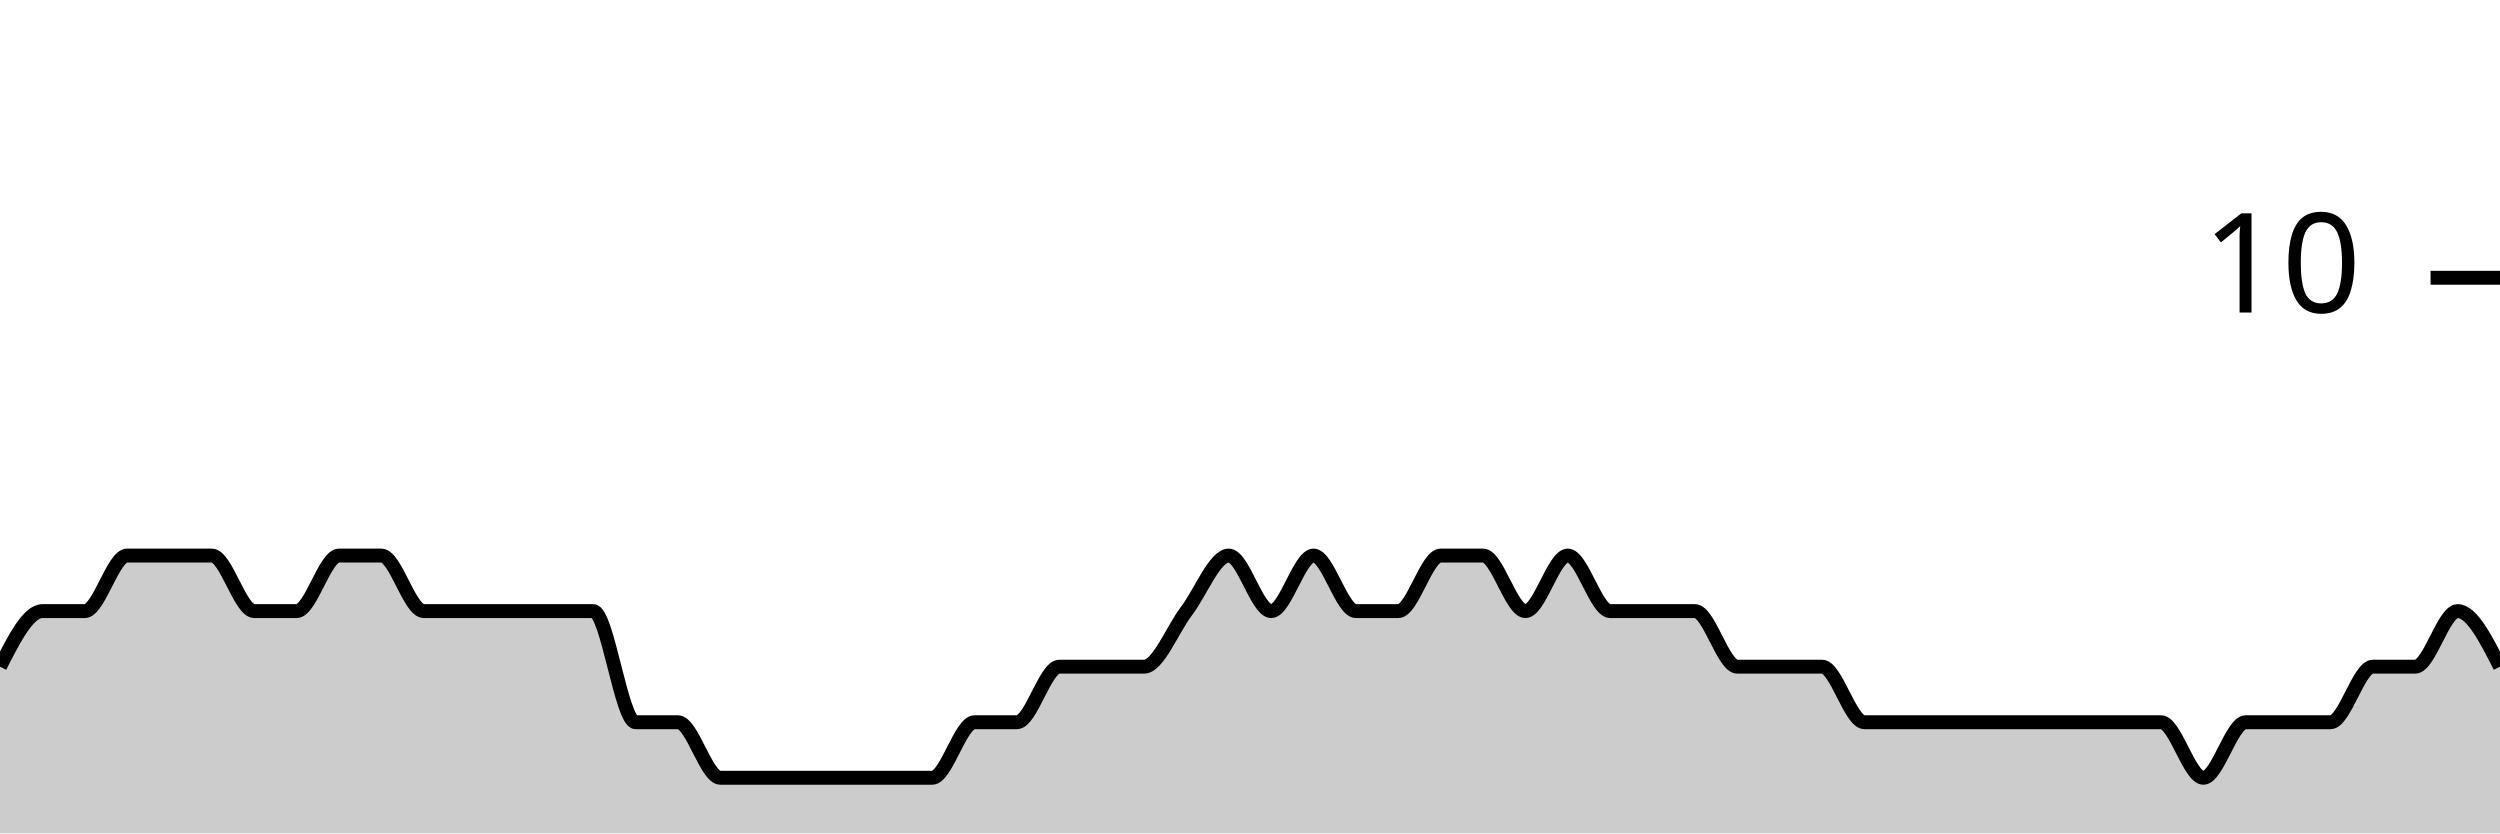
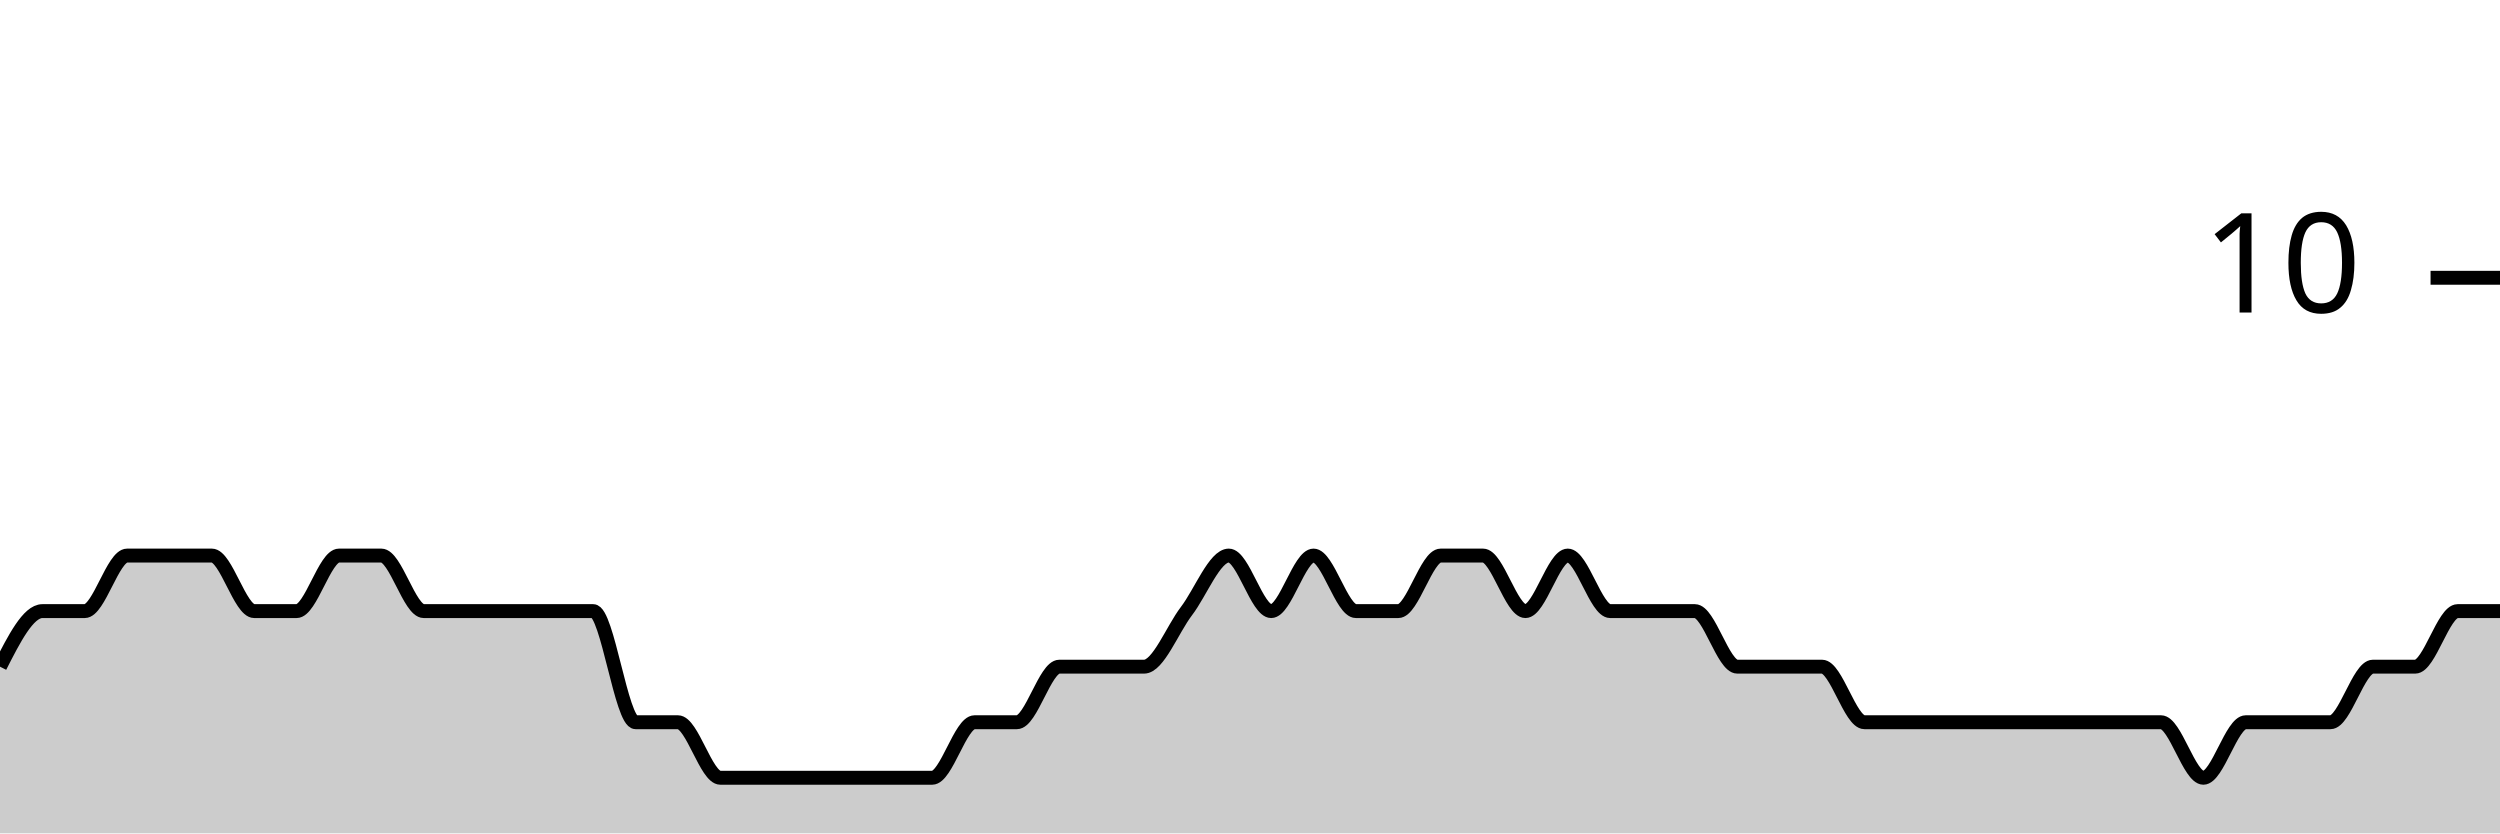
<svg xmlns="http://www.w3.org/2000/svg" viewBox="0 0 180 60">
  <g transform="translate(0,20)">
-     <path class="area" fill="rgba(0, 0, 0, 0.2)" d="M0,28C1.017,26,2.034,24,3.051,24C4.068,24,5.085,24,6.102,24C7.119,24,8.136,20,9.153,20C10.169,20,11.186,20,12.203,20C13.22,20,14.237,20,15.254,20C16.271,20,17.288,24,18.305,24C19.322,24,20.339,24,21.356,24C22.373,24,23.39,20,24.407,20C25.424,20,26.441,20,27.458,20C28.475,20,29.492,24,30.508,24C31.525,24,32.542,24,33.559,24C34.576,24,35.593,24,36.61,24C37.627,24,38.644,24,39.661,24C40.678,24,41.695,24,42.712,24C43.729,24,44.746,32,45.763,32C46.78,32,47.797,32,48.814,32C49.831,32,50.847,36,51.864,36C52.881,36,53.898,36,54.915,36C55.932,36,56.949,36,57.966,36C58.983,36,60,36,61.017,36C62.034,36,63.051,36,64.068,36C65.085,36,66.102,36,67.119,36C68.136,36,69.153,32,70.169,32C71.186,32,72.203,32,73.22,32C74.237,32,75.254,28,76.271,28C77.288,28,78.305,28,79.322,28C80.339,28,81.356,28,82.373,28C83.39,28,84.407,25.333,85.424,24C86.441,22.667,87.458,20,88.475,20C89.492,20,90.508,24,91.525,24C92.542,24,93.559,20,94.576,20C95.593,20,96.61,24,97.627,24C98.644,24,99.661,24,100.678,24C101.695,24,102.712,20,103.729,20C104.746,20,105.763,20,106.78,20C107.797,20,108.814,24,109.831,24C110.847,24,111.864,20,112.881,20C113.898,20,114.915,24,115.932,24C116.949,24,117.966,24,118.983,24C120,24,121.017,24,122.034,24C123.051,24,124.068,28,125.085,28C126.102,28,127.119,28,128.136,28C129.153,28,130.169,28,131.186,28C132.203,28,133.22,32,134.237,32C135.254,32,136.271,32,137.288,32C138.305,32,139.322,32,140.339,32C141.356,32,142.373,32,143.39,32C144.407,32,145.424,32,146.441,32C147.458,32,148.475,32,149.492,32C150.508,32,151.525,32,152.542,32C153.559,32,154.576,32,155.593,32C156.61,32,157.627,36,158.644,36C159.661,36,160.678,32,161.695,32C162.712,32,163.729,32,164.746,32C165.763,32,166.78,32,167.797,32C168.814,32,169.831,28,170.847,28C171.864,28,172.881,28,173.898,28C174.915,28,175.932,24,176.949,24C177.966,24,178.983,26,180,28L180,40C178.983,40,177.966,40,176.949,40C175.932,40,174.915,40,173.898,40C172.881,40,171.864,40,170.847,40C169.831,40,168.814,40,167.797,40C166.78,40,165.763,40,164.746,40C163.729,40,162.712,40,161.695,40C160.678,40,159.661,40,158.644,40C157.627,40,156.61,40,155.593,40C154.576,40,153.559,40,152.542,40C151.525,40,150.508,40,149.492,40C148.475,40,147.458,40,146.441,40C145.424,40,144.407,40,143.39,40C142.373,40,141.356,40,140.339,40C139.322,40,138.305,40,137.288,40C136.271,40,135.254,40,134.237,40C133.22,40,132.203,40,131.186,40C130.169,40,129.153,40,128.136,40C127.119,40,126.102,40,125.085,40C124.068,40,123.051,40,122.034,40C121.017,40,120,40,118.983,40C117.966,40,116.949,40,115.932,40C114.915,40,113.898,40,112.881,40C111.864,40,110.847,40,109.831,40C108.814,40,107.797,40,106.78,40C105.763,40,104.746,40,103.729,40C102.712,40,101.695,40,100.678,40C99.661,40,98.644,40,97.627,40C96.61,40,95.593,40,94.576,40C93.559,40,92.542,40,91.525,40C90.508,40,89.492,40,88.475,40C87.458,40,86.441,40,85.424,40C84.407,40,83.39,40,82.373,40C81.356,40,80.339,40,79.322,40C78.305,40,77.288,40,76.271,40C75.254,40,74.237,40,73.22,40C72.203,40,71.186,40,70.169,40C69.153,40,68.136,40,67.119,40C66.102,40,65.085,40,64.068,40C63.051,40,62.034,40,61.017,40C60,40,58.983,40,57.966,40C56.949,40,55.932,40,54.915,40C53.898,40,52.881,40,51.864,40C50.847,40,49.831,40,48.814,40C47.797,40,46.78,40,45.763,40C44.746,40,43.729,40,42.712,40C41.695,40,40.678,40,39.661,40C38.644,40,37.627,40,36.61,40C35.593,40,34.576,40,33.559,40C32.542,40,31.525,40,30.508,40C29.492,40,28.475,40,27.458,40C26.441,40,25.424,40,24.407,40C23.39,40,22.373,40,21.356,40C20.339,40,19.322,40,18.305,40C17.288,40,16.271,40,15.254,40C14.237,40,13.22,40,12.203,40C11.186,40,10.169,40,9.153,40C8.136,40,7.119,40,6.102,40C5.085,40,4.068,40,3.051,40C2.034,40,1.017,40,0,40Z" />
-     <path class="line" stroke="black" fill="none" d="M0,28C1.017,26,2.034,24,3.051,24C4.068,24,5.085,24,6.102,24C7.119,24,8.136,20,9.153,20C10.169,20,11.186,20,12.203,20C13.22,20,14.237,20,15.254,20C16.271,20,17.288,24,18.305,24C19.322,24,20.339,24,21.356,24C22.373,24,23.39,20,24.407,20C25.424,20,26.441,20,27.458,20C28.475,20,29.492,24,30.508,24C31.525,24,32.542,24,33.559,24C34.576,24,35.593,24,36.61,24C37.627,24,38.644,24,39.661,24C40.678,24,41.695,24,42.712,24C43.729,24,44.746,32,45.763,32C46.78,32,47.797,32,48.814,32C49.831,32,50.847,36,51.864,36C52.881,36,53.898,36,54.915,36C55.932,36,56.949,36,57.966,36C58.983,36,60,36,61.017,36C62.034,36,63.051,36,64.068,36C65.085,36,66.102,36,67.119,36C68.136,36,69.153,32,70.169,32C71.186,32,72.203,32,73.22,32C74.237,32,75.254,28,76.271,28C77.288,28,78.305,28,79.322,28C80.339,28,81.356,28,82.373,28C83.39,28,84.407,25.333,85.424,24C86.441,22.667,87.458,20,88.475,20C89.492,20,90.508,24,91.525,24C92.542,24,93.559,20,94.576,20C95.593,20,96.61,24,97.627,24C98.644,24,99.661,24,100.678,24C101.695,24,102.712,20,103.729,20C104.746,20,105.763,20,106.78,20C107.797,20,108.814,24,109.831,24C110.847,24,111.864,20,112.881,20C113.898,20,114.915,24,115.932,24C116.949,24,117.966,24,118.983,24C120,24,121.017,24,122.034,24C123.051,24,124.068,28,125.085,28C126.102,28,127.119,28,128.136,28C129.153,28,130.169,28,131.186,28C132.203,28,133.22,32,134.237,32C135.254,32,136.271,32,137.288,32C138.305,32,139.322,32,140.339,32C141.356,32,142.373,32,143.39,32C144.407,32,145.424,32,146.441,32C147.458,32,148.475,32,149.492,32C150.508,32,151.525,32,152.542,32C153.559,32,154.576,32,155.593,32C156.61,32,157.627,36,158.644,36C159.661,36,160.678,32,161.695,32C162.712,32,163.729,32,164.746,32C165.763,32,166.78,32,167.797,32C168.814,32,169.831,28,170.847,28C171.864,28,172.881,28,173.898,28C174.915,28,175.932,24,176.949,24C177.966,24,178.983,26,180,28" />
+     <path class="area" fill="rgba(0, 0, 0, 0.2)" d="M0,28C1.017,26,2.034,24,3.051,24C4.068,24,5.085,24,6.102,24C7.119,24,8.136,20,9.153,20C10.169,20,11.186,20,12.203,20C13.22,20,14.237,20,15.254,20C16.271,20,17.288,24,18.305,24C19.322,24,20.339,24,21.356,24C22.373,24,23.39,20,24.407,20C25.424,20,26.441,20,27.458,20C28.475,20,29.492,24,30.508,24C31.525,24,32.542,24,33.559,24C34.576,24,35.593,24,36.61,24C37.627,24,38.644,24,39.661,24C40.678,24,41.695,24,42.712,24C43.729,24,44.746,32,45.763,32C46.78,32,47.797,32,48.814,32C49.831,32,50.847,36,51.864,36C52.881,36,53.898,36,54.915,36C55.932,36,56.949,36,57.966,36C58.983,36,60,36,61.017,36C62.034,36,63.051,36,64.068,36C65.085,36,66.102,36,67.119,36C68.136,36,69.153,32,70.169,32C71.186,32,72.203,32,73.22,32C74.237,32,75.254,28,76.271,28C77.288,28,78.305,28,79.322,28C80.339,28,81.356,28,82.373,28C83.39,28,84.407,25.333,85.424,24C86.441,22.667,87.458,20,88.475,20C89.492,20,90.508,24,91.525,24C92.542,24,93.559,20,94.576,20C95.593,20,96.61,24,97.627,24C98.644,24,99.661,24,100.678,24C101.695,24,102.712,20,103.729,20C104.746,20,105.763,20,106.78,20C107.797,20,108.814,24,109.831,24C110.847,24,111.864,20,112.881,20C113.898,20,114.915,24,115.932,24C116.949,24,117.966,24,118.983,24C120,24,121.017,24,122.034,24C123.051,24,124.068,28,125.085,28C126.102,28,127.119,28,128.136,28C129.153,28,130.169,28,131.186,28C132.203,28,133.22,32,134.237,32C135.254,32,136.271,32,137.288,32C138.305,32,139.322,32,140.339,32C141.356,32,142.373,32,143.39,32C144.407,32,145.424,32,146.441,32C147.458,32,148.475,32,149.492,32C150.508,32,151.525,32,152.542,32C153.559,32,154.576,32,155.593,32C156.61,32,157.627,36,158.644,36C159.661,36,160.678,32,161.695,32C162.712,32,163.729,32,164.746,32C165.763,32,166.78,32,167.797,32C168.814,32,169.831,28,170.847,28C171.864,28,172.881,28,173.898,28C174.915,28,175.932,24,176.949,24C177.966,24,178.983,24,180,24L180,40C178.983,40,177.966,40,176.949,40C175.932,40,174.915,40,173.898,40C172.881,40,171.864,40,170.847,40C169.831,40,168.814,40,167.797,40C166.78,40,165.763,40,164.746,40C163.729,40,162.712,40,161.695,40C160.678,40,159.661,40,158.644,40C157.627,40,156.61,40,155.593,40C154.576,40,153.559,40,152.542,40C151.525,40,150.508,40,149.492,40C148.475,40,147.458,40,146.441,40C145.424,40,144.407,40,143.39,40C142.373,40,141.356,40,140.339,40C139.322,40,138.305,40,137.288,40C136.271,40,135.254,40,134.237,40C133.22,40,132.203,40,131.186,40C130.169,40,129.153,40,128.136,40C127.119,40,126.102,40,125.085,40C124.068,40,123.051,40,122.034,40C121.017,40,120,40,118.983,40C117.966,40,116.949,40,115.932,40C114.915,40,113.898,40,112.881,40C111.864,40,110.847,40,109.831,40C108.814,40,107.797,40,106.78,40C105.763,40,104.746,40,103.729,40C102.712,40,101.695,40,100.678,40C99.661,40,98.644,40,97.627,40C96.61,40,95.593,40,94.576,40C93.559,40,92.542,40,91.525,40C90.508,40,89.492,40,88.475,40C87.458,40,86.441,40,85.424,40C84.407,40,83.39,40,82.373,40C81.356,40,80.339,40,79.322,40C78.305,40,77.288,40,76.271,40C75.254,40,74.237,40,73.22,40C72.203,40,71.186,40,70.169,40C69.153,40,68.136,40,67.119,40C66.102,40,65.085,40,64.068,40C63.051,40,62.034,40,61.017,40C60,40,58.983,40,57.966,40C56.949,40,55.932,40,54.915,40C53.898,40,52.881,40,51.864,40C50.847,40,49.831,40,48.814,40C47.797,40,46.78,40,45.763,40C44.746,40,43.729,40,42.712,40C41.695,40,40.678,40,39.661,40C38.644,40,37.627,40,36.61,40C35.593,40,34.576,40,33.559,40C32.542,40,31.525,40,30.508,40C29.492,40,28.475,40,27.458,40C26.441,40,25.424,40,24.407,40C23.39,40,22.373,40,21.356,40C20.339,40,19.322,40,18.305,40C17.288,40,16.271,40,15.254,40C14.237,40,13.22,40,12.203,40C11.186,40,10.169,40,9.153,40C8.136,40,7.119,40,6.102,40C5.085,40,4.068,40,3.051,40C2.034,40,1.017,40,0,40Z" />
+     <path class="line" stroke="black" fill="none" d="M0,28C1.017,26,2.034,24,3.051,24C4.068,24,5.085,24,6.102,24C7.119,24,8.136,20,9.153,20C10.169,20,11.186,20,12.203,20C13.22,20,14.237,20,15.254,20C16.271,20,17.288,24,18.305,24C19.322,24,20.339,24,21.356,24C22.373,24,23.39,20,24.407,20C25.424,20,26.441,20,27.458,20C28.475,20,29.492,24,30.508,24C31.525,24,32.542,24,33.559,24C34.576,24,35.593,24,36.61,24C37.627,24,38.644,24,39.661,24C40.678,24,41.695,24,42.712,24C43.729,24,44.746,32,45.763,32C46.78,32,47.797,32,48.814,32C49.831,32,50.847,36,51.864,36C52.881,36,53.898,36,54.915,36C55.932,36,56.949,36,57.966,36C58.983,36,60,36,61.017,36C62.034,36,63.051,36,64.068,36C65.085,36,66.102,36,67.119,36C68.136,36,69.153,32,70.169,32C71.186,32,72.203,32,73.22,32C74.237,32,75.254,28,76.271,28C77.288,28,78.305,28,79.322,28C80.339,28,81.356,28,82.373,28C83.39,28,84.407,25.333,85.424,24C86.441,22.667,87.458,20,88.475,20C89.492,20,90.508,24,91.525,24C92.542,24,93.559,20,94.576,20C95.593,20,96.61,24,97.627,24C98.644,24,99.661,24,100.678,24C101.695,24,102.712,20,103.729,20C104.746,20,105.763,20,106.78,20C107.797,20,108.814,24,109.831,24C110.847,24,111.864,20,112.881,20C113.898,20,114.915,24,115.932,24C116.949,24,117.966,24,118.983,24C120,24,121.017,24,122.034,24C123.051,24,124.068,28,125.085,28C126.102,28,127.119,28,128.136,28C129.153,28,130.169,28,131.186,28C132.203,28,133.22,32,134.237,32C135.254,32,136.271,32,137.288,32C138.305,32,139.322,32,140.339,32C141.356,32,142.373,32,143.39,32C144.407,32,145.424,32,146.441,32C147.458,32,148.475,32,149.492,32C150.508,32,151.525,32,152.542,32C153.559,32,154.576,32,155.593,32C156.61,32,157.627,36,158.644,36C159.661,36,160.678,32,161.695,32C162.712,32,163.729,32,164.746,32C165.763,32,166.78,32,167.797,32C168.814,32,169.831,28,170.847,28C171.864,28,172.881,28,173.898,28C174.915,28,175.932,24,176.949,24C177.966,24,178.983,24,180,24" />
    <path class="axis-ceiling" stroke-width="1" stroke="black" fill="none" d="M175,0L180,0" />
    <text class="axis-ceiling-label" font-family="sans-serif" text-anchor="end" font-size="10px" x="170" y="2.5">10</text>
  </g>
</svg>
